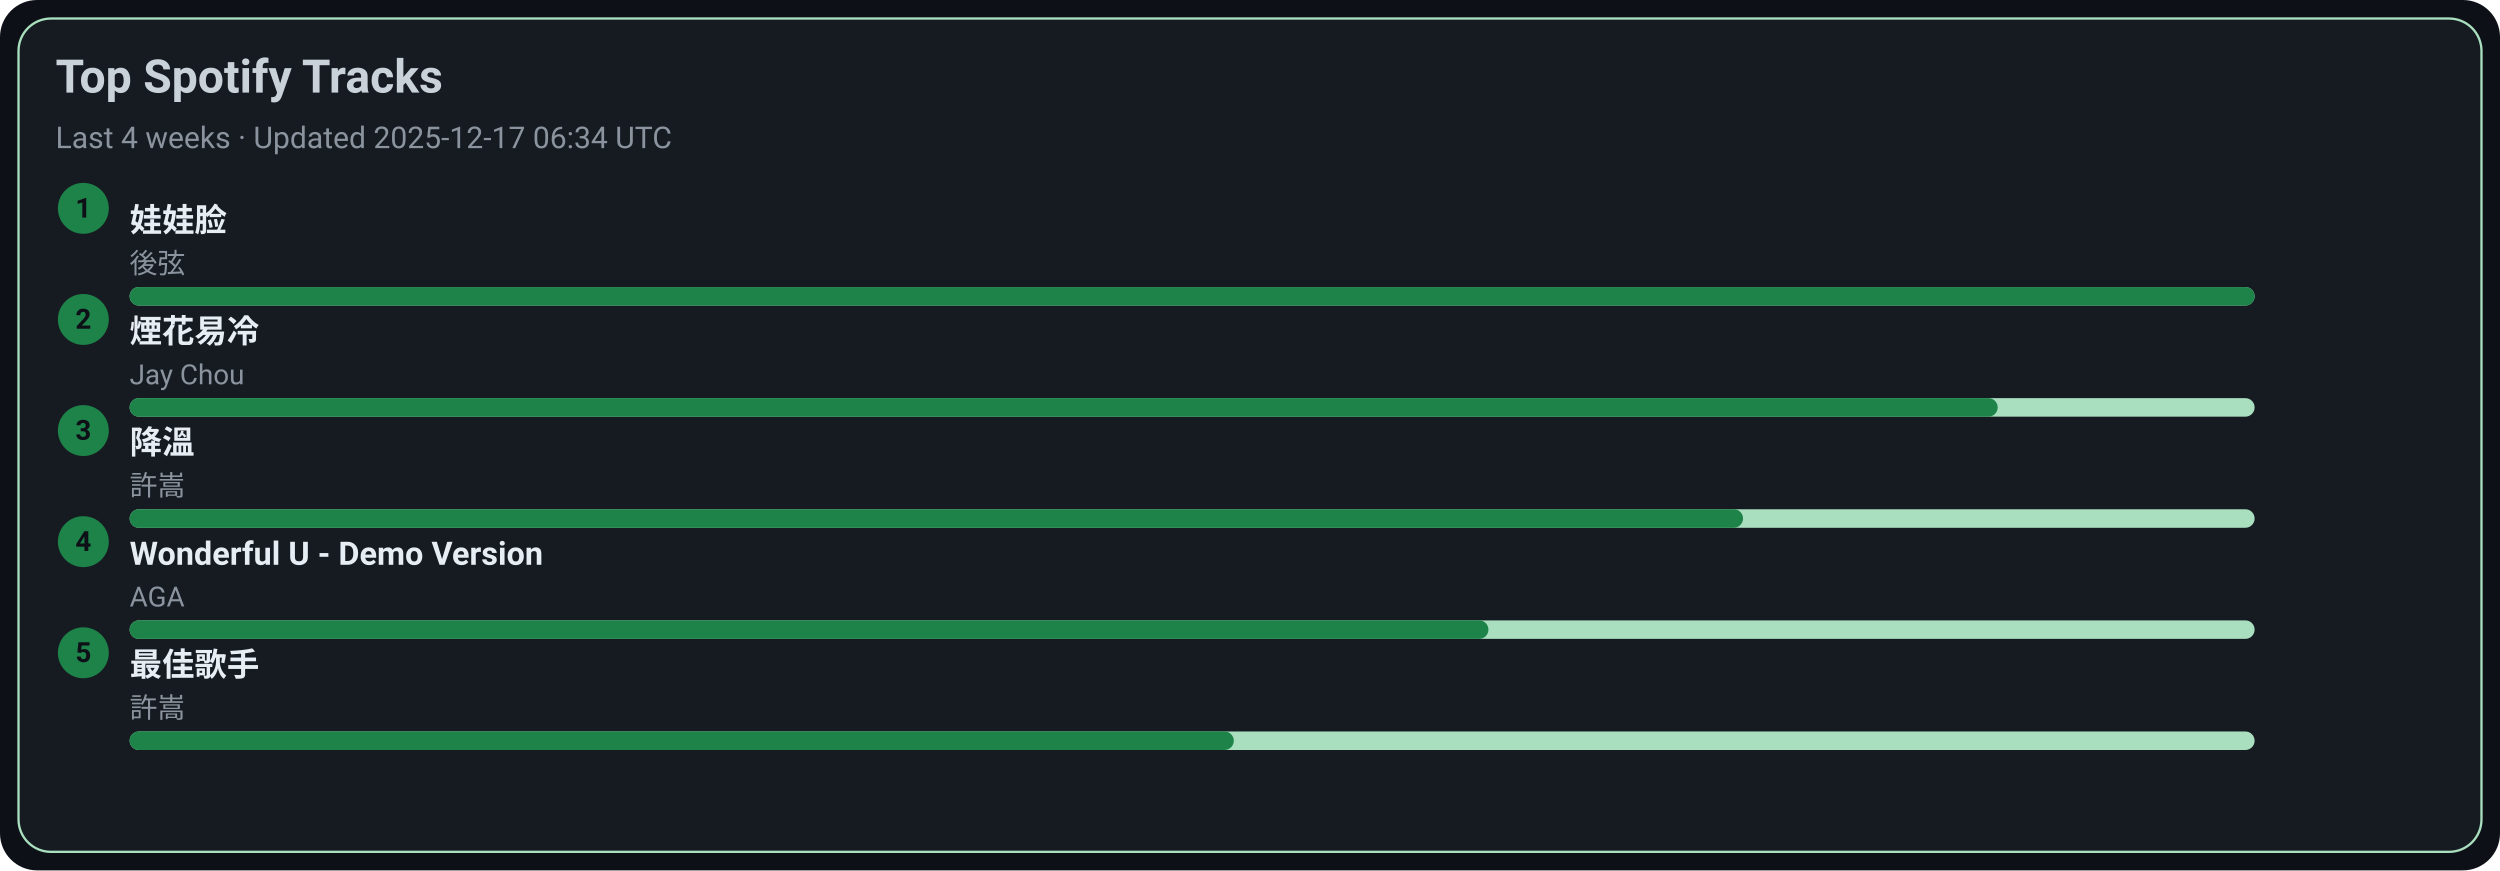
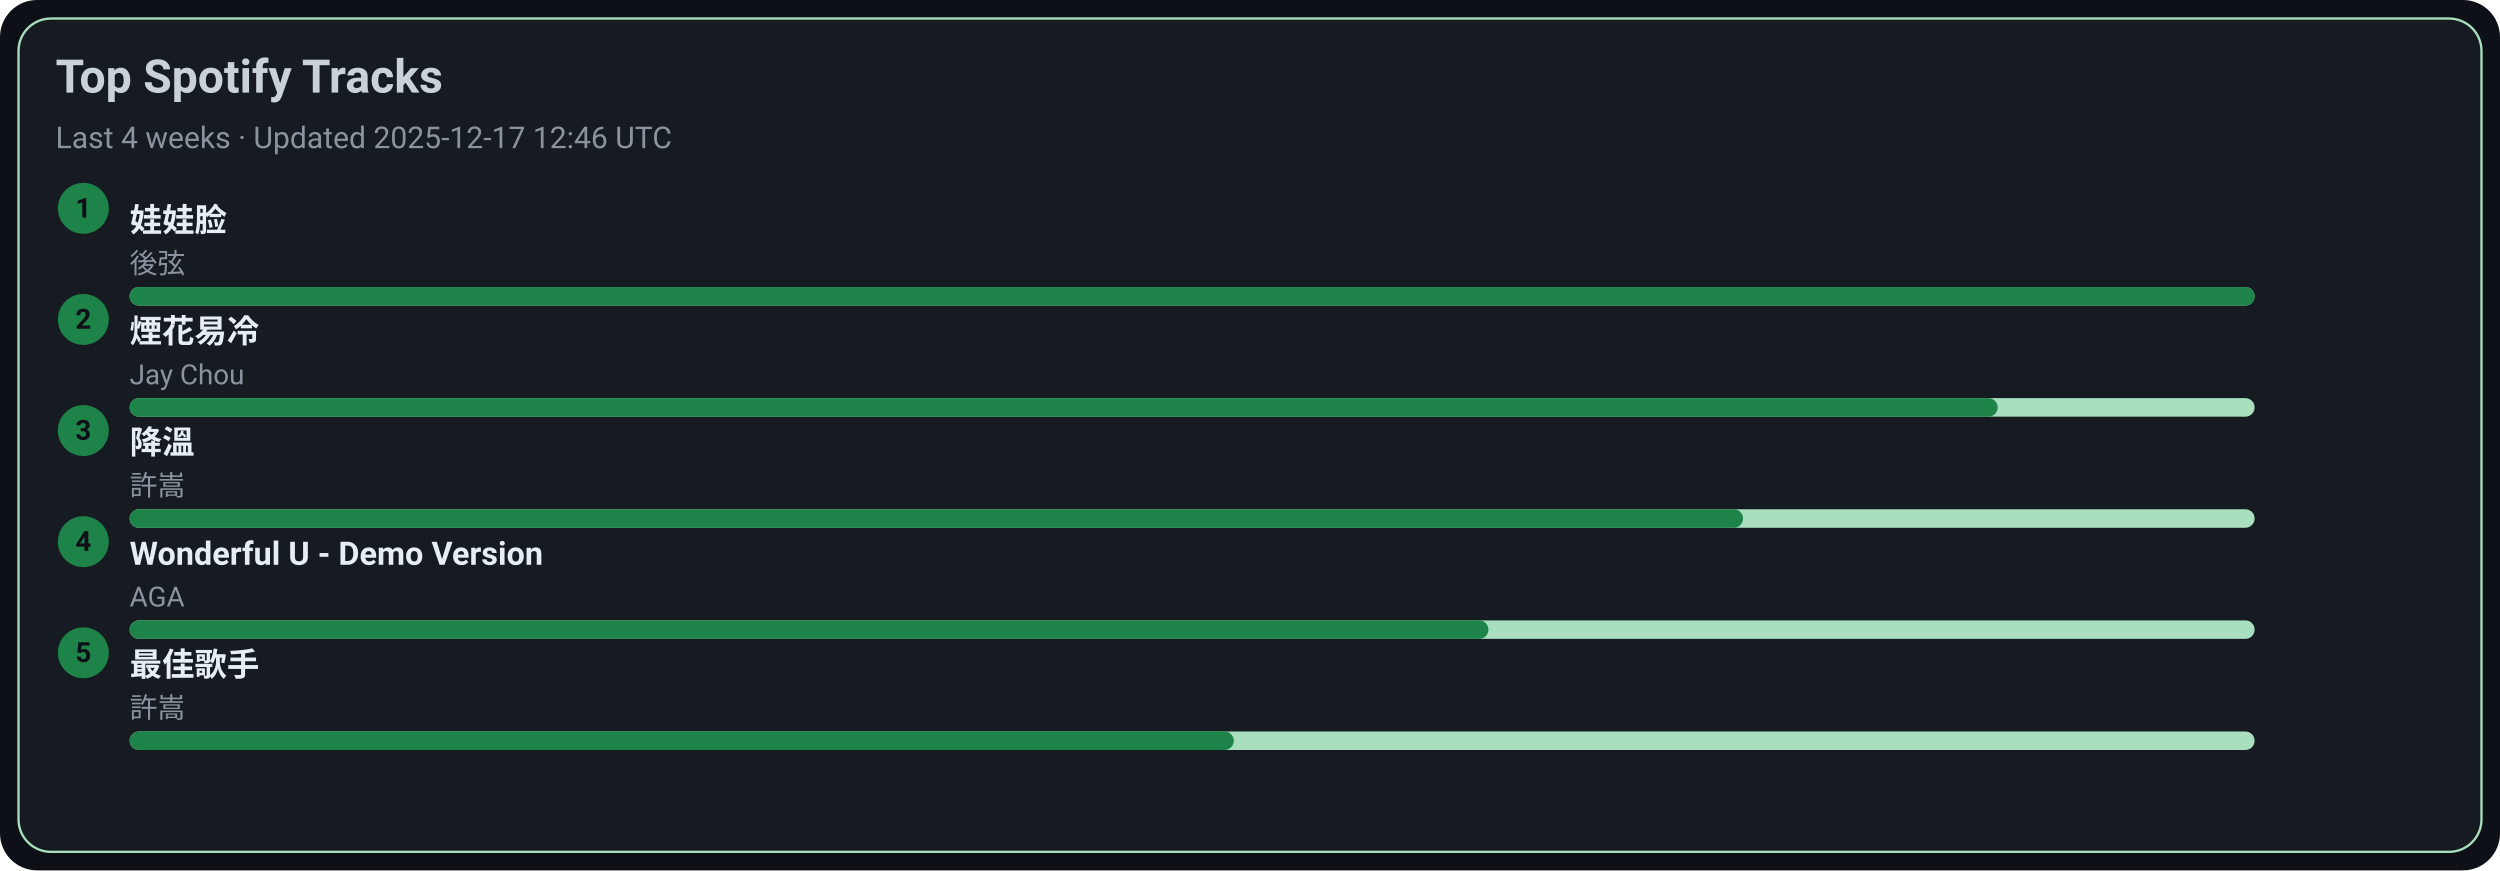
<svg xmlns="http://www.w3.org/2000/svg" width="1080" height="376" viewBox="0 0 1080 376">
  <style>text{font-family:-apple-system,BlinkMacSystemFont,Segoe UI,Roboto,Ubuntu,Helvetica Neue,Arial,Noto Sans,sans-serif}</style>
  <rect width="1080" height="376" rx="16" fill="#0d1117" />
  <rect x="8" y="8" width="1064" height="360" rx="14" fill="#161b22" stroke="#A9DFBF" />
  <text x="24" y="40" font-size="20" fill="#c9d1d9" font-weight="600">Top Spotify Tracks</text>
-   <text x="24" y="64" font-size="13" fill="#8b949e">Last 4 weeks · Updated 2025-12-17 06:34 UTC</text>
+   <text x="24" y="64" font-size="13" fill="#8b949e">Last 4 weeks · Updated 2025-12-17 12:46 UTC</text>
  <circle cx="36" cy="90" r="11" fill="#1D8348" />
  <text x="36" y="94" text-anchor="middle" font-size="12" fill="#0d1117" font-weight="700">1</text>
  <a href="https://open.spotify.com/track/08ouEICweFmqfgPJnRIQkE" target="_blank" rel="noopener noreferrer">
    <text x="56" y="100" font-size="14" fill="#e6edf3" font-weight="600">娃娃脸</text>
  </a>
  <text x="56" y="118" font-size="12" fill="#8b949e">後弦</text>
  <rect x="56" y="124" width="918" height="8" rx="4" fill="#A9DFBF" />
  <rect x="56" y="124" width="918" height="8" rx="4" fill="#1D8348" />
  <circle cx="36" cy="138" r="11" fill="#1D8348" />
  <text x="36" y="142" text-anchor="middle" font-size="12" fill="#0d1117" font-weight="700">2</text>
  <a href="https://open.spotify.com/track/24beWW0pQCJEF3IVSpIryu" target="_blank" rel="noopener noreferrer">
    <text x="56" y="148" font-size="14" fill="#e6edf3" font-weight="600">煙花易冷</text>
  </a>
  <text x="56" y="166" font-size="12" fill="#8b949e">Jay Chou</text>
  <rect x="56" y="172" width="918" height="8" rx="4" fill="#A9DFBF" />
  <rect x="56" y="172" width="807" height="8" rx="4" fill="#1D8348" />
  <circle cx="36" cy="186" r="11" fill="#1D8348" />
  <text x="36" y="190" text-anchor="middle" font-size="12" fill="#0d1117" font-weight="700">3</text>
  <a href="https://open.spotify.com/track/2q9uhrOfyOnBa3oWR1PfYT" target="_blank" rel="noopener noreferrer">
    <text x="56" y="196" font-size="14" fill="#e6edf3" font-weight="600">降溫</text>
  </a>
  <text x="56" y="214" font-size="12" fill="#8b949e">許嵩</text>
  <rect x="56" y="220" width="918" height="8" rx="4" fill="#A9DFBF" />
  <rect x="56" y="220" width="697" height="8" rx="4" fill="#1D8348" />
  <circle cx="36" cy="234" r="11" fill="#1D8348" />
  <text x="36" y="238" text-anchor="middle" font-size="12" fill="#0d1117" font-weight="700">4</text>
  <a href="https://open.spotify.com/track/2eSNpIOFoi1Q8wxw6CycXJ" target="_blank" rel="noopener noreferrer">
    <text x="56" y="244" font-size="14" fill="#e6edf3" font-weight="600">Wonderful U - Demo Version</text>
  </a>
  <text x="56" y="262" font-size="12" fill="#8b949e">AGA</text>
  <rect x="56" y="268" width="918" height="8" rx="4" fill="#A9DFBF" />
  <rect x="56" y="268" width="587" height="8" rx="4" fill="#1D8348" />
  <circle cx="36" cy="282" r="11" fill="#1D8348" />
  <text x="36" y="286" text-anchor="middle" font-size="12" fill="#0d1117" font-weight="700">5</text>
  <a href="https://open.spotify.com/track/1tXkID53w0fBaY5p3MjNxN" target="_blank" rel="noopener noreferrer">
    <text x="56" y="292" font-size="14" fill="#e6edf3" font-weight="600">最佳歌手</text>
  </a>
  <text x="56" y="310" font-size="12" fill="#8b949e">許嵩</text>
  <rect x="56" y="316" width="918" height="8" rx="4" fill="#A9DFBF" />
  <rect x="56" y="316" width="477" height="8" rx="4" fill="#1D8348" />
</svg>
